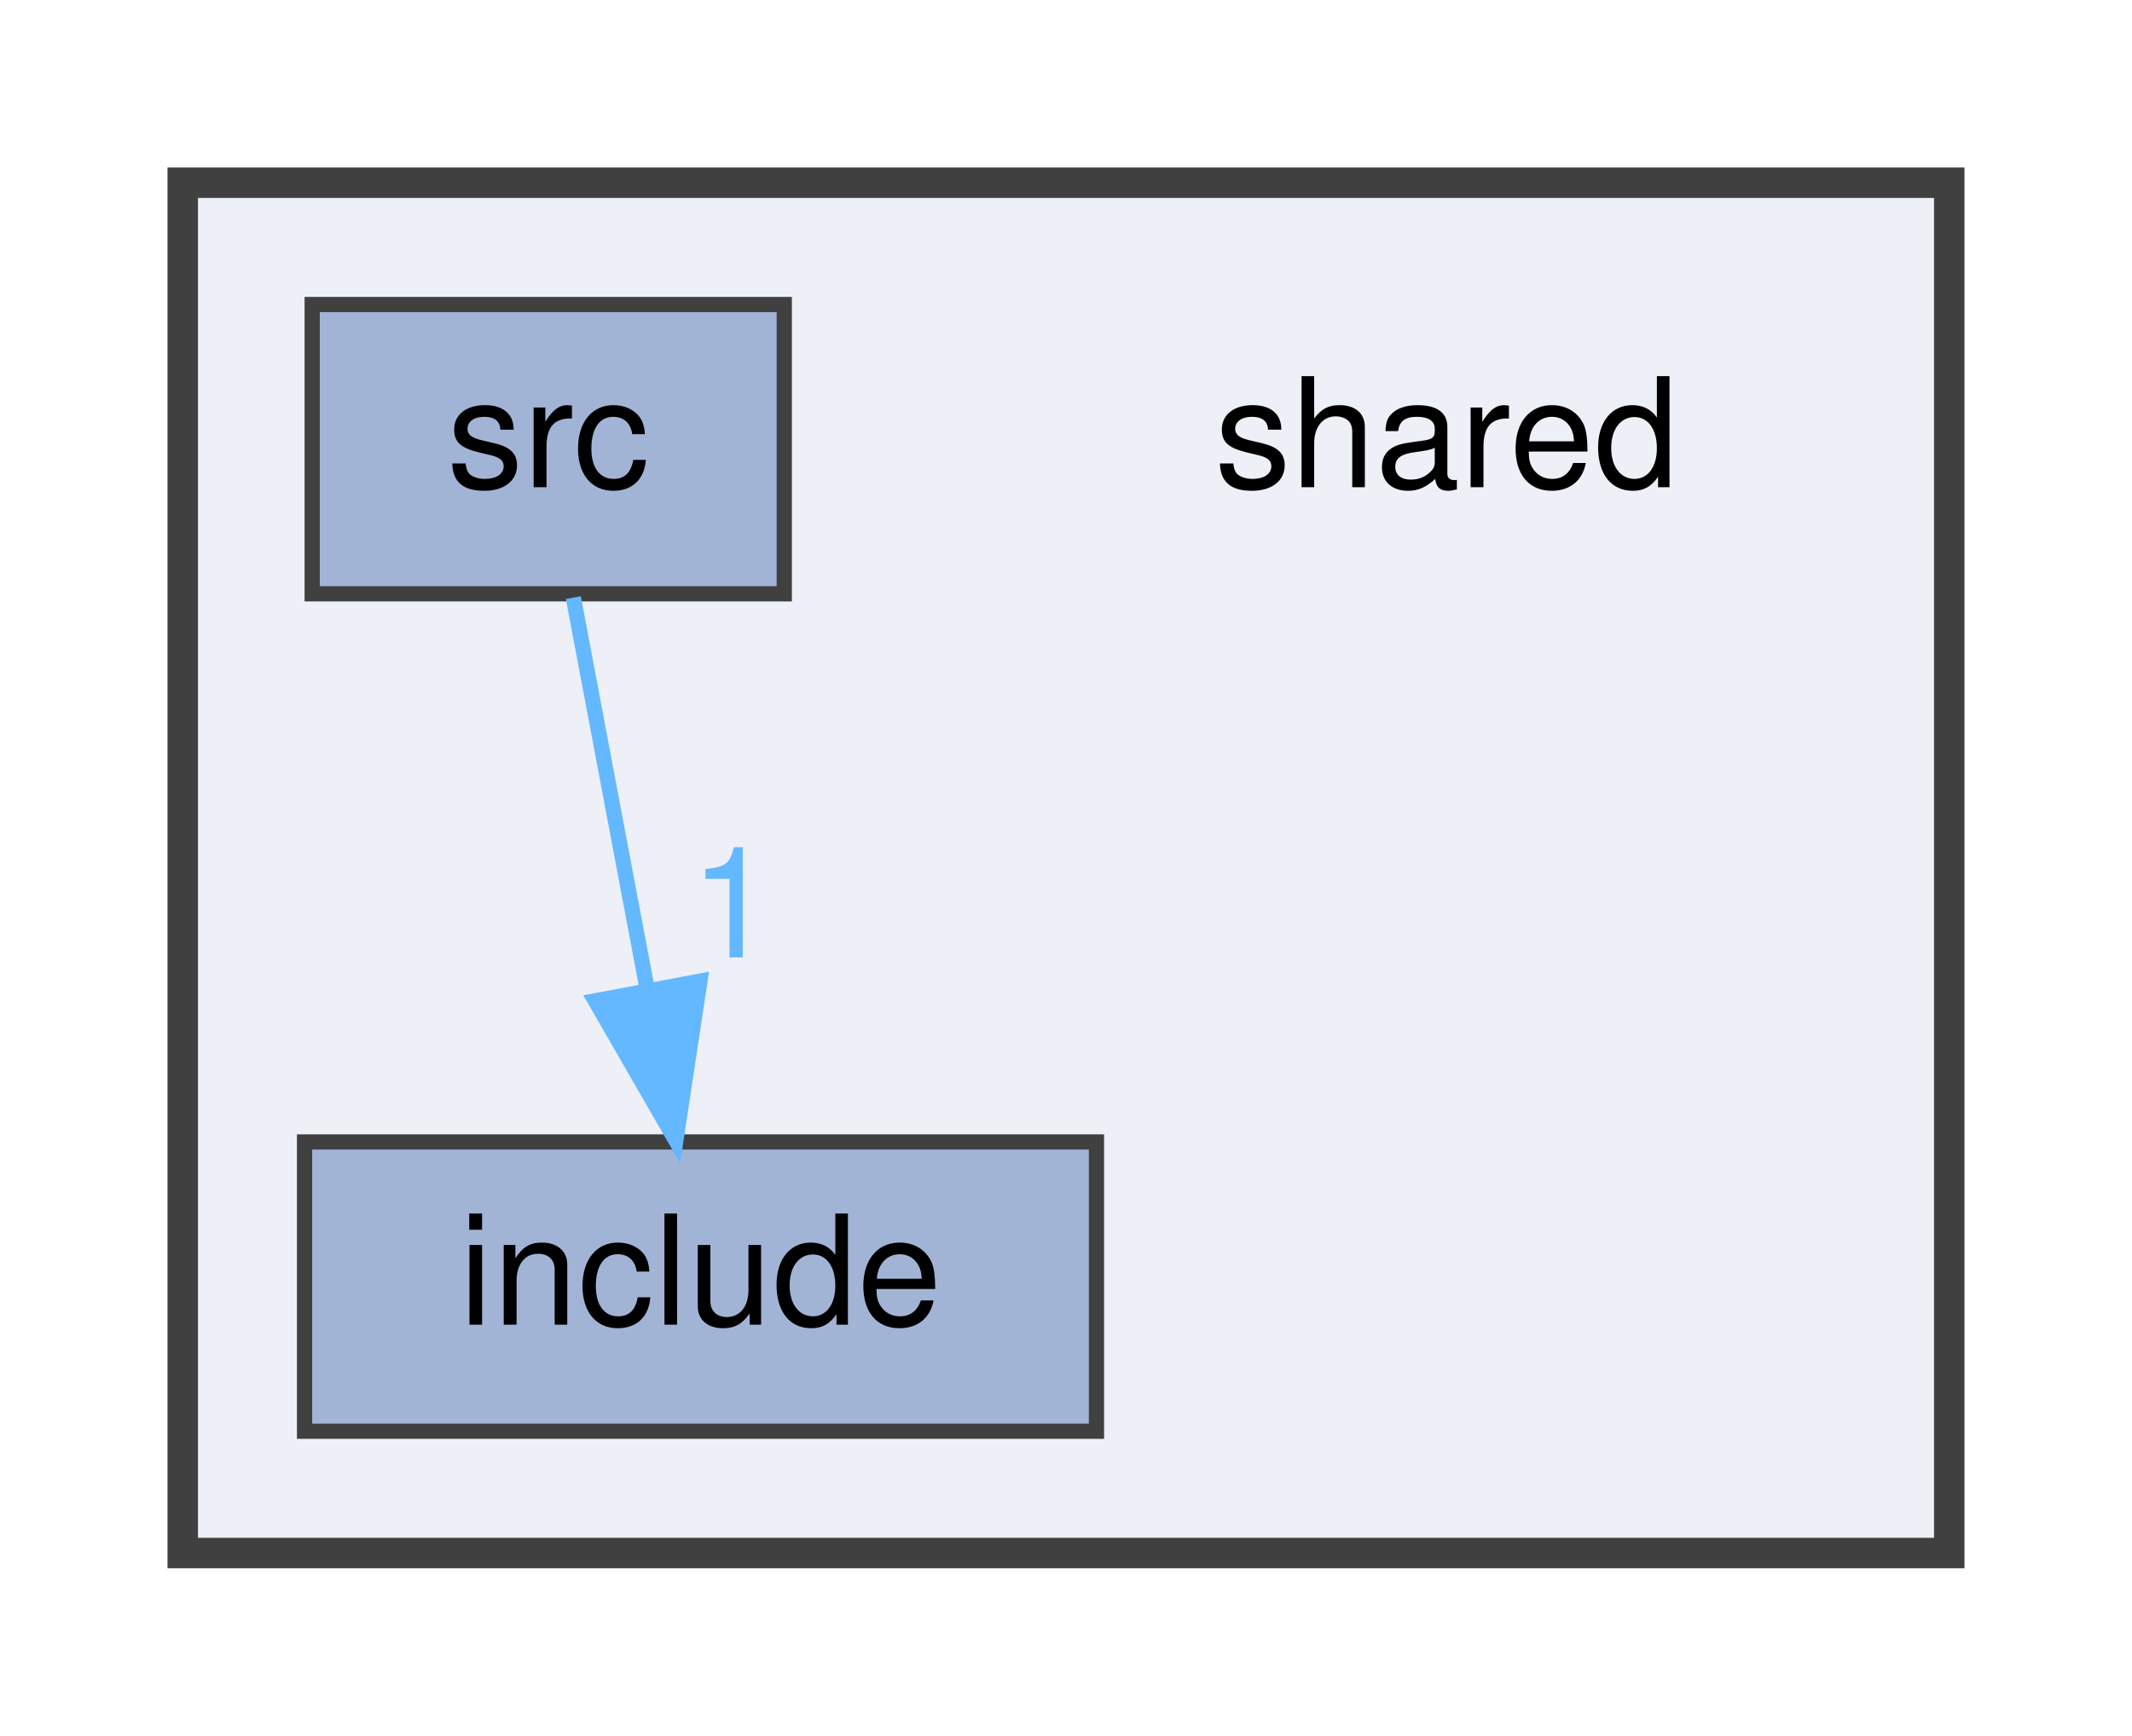
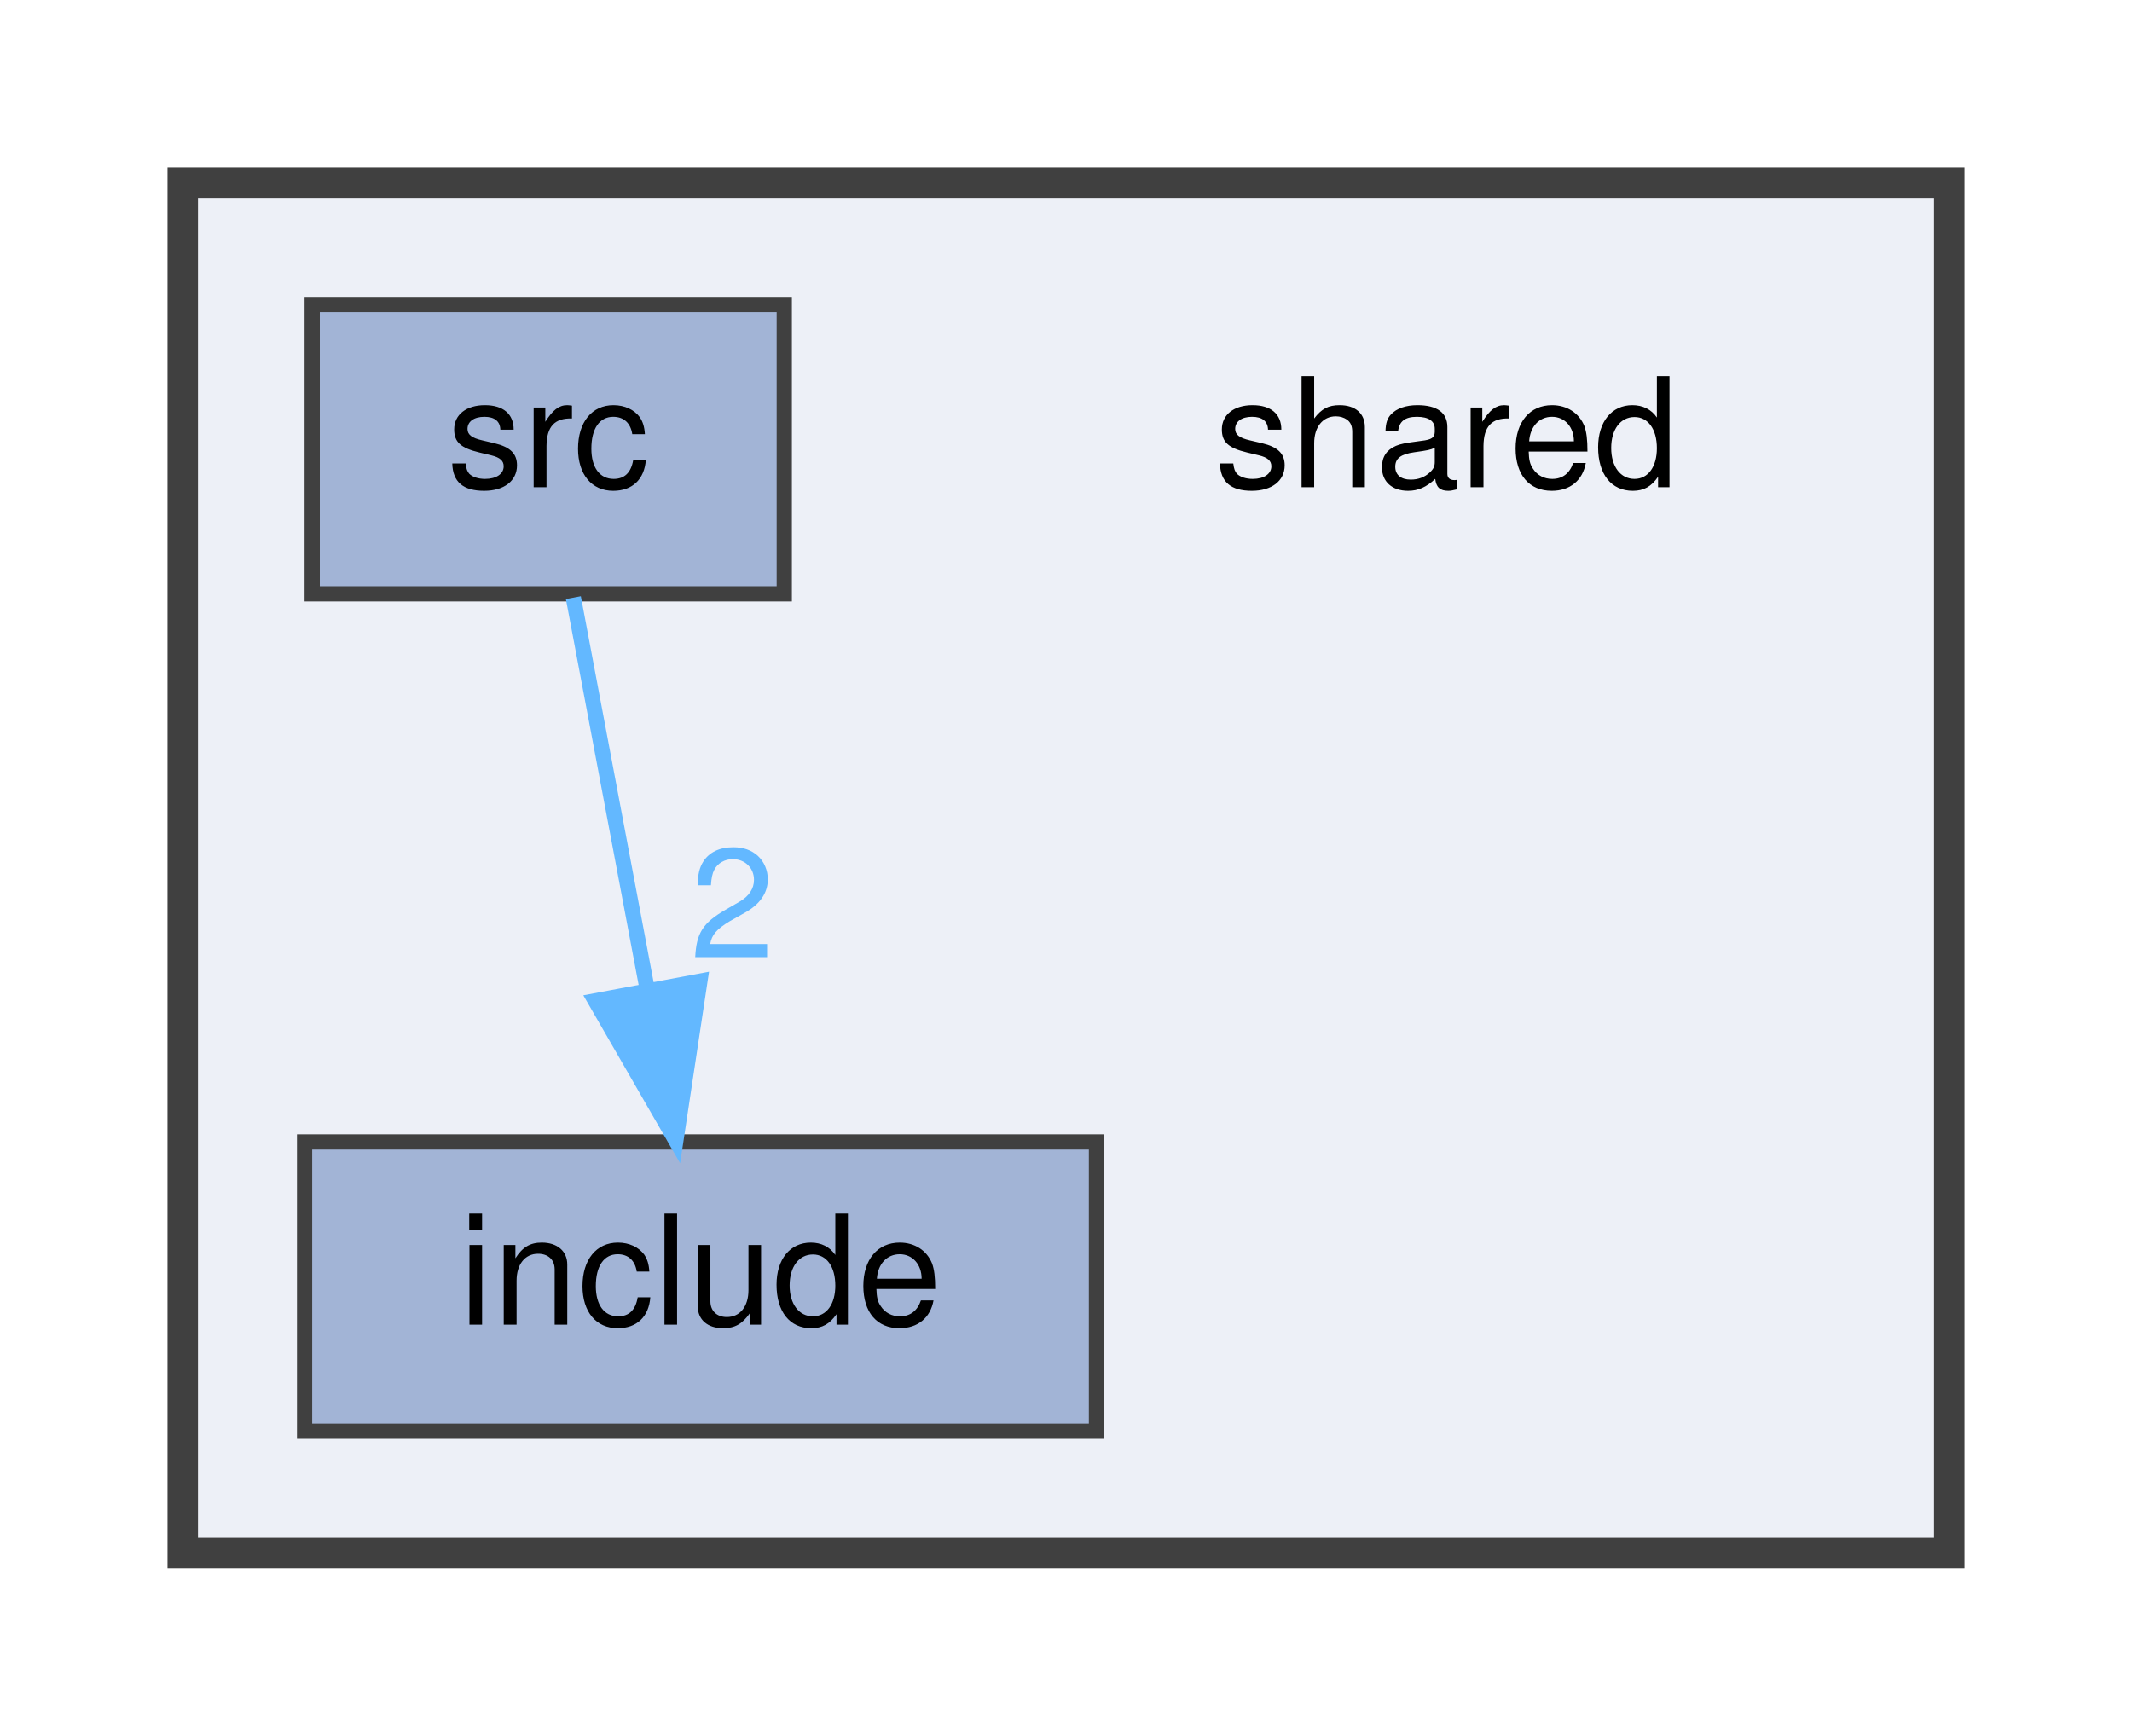
<svg xmlns="http://www.w3.org/2000/svg" xmlns:xlink="http://www.w3.org/1999/xlink" width="140pt" height="114pt" viewBox="0.00 0.00 140.00 114.00">
  <g id="graph0" class="graph" transform="scale(1 1) rotate(0) translate(4 110)">
    <g id="clust1" class="cluster">
      <g id="a_clust1">
        <a xlink:href="dir_9982052f7ce695d12571567315b2fafa.html" target="_top">
          <polygon fill="#edf0f7" stroke="#404040" stroke-width="2" points="8,-8 8,-98 124,-98 124,-8 8,-8" />
        </a>
      </g>
    </g>
    <g id="node1" class="node">
      <text text-anchor="middle" x="91" y="-78" font-family="Helvetica,sans-Serif" font-size="10.00">shared</text>
    </g>
    <g id="node2" class="node">
      <g id="a_node2">
        <a xlink:href="dir_f017f8d1aea2530cee9690020bbdf1df.html" target="_top" xlink:title="include">
          <polygon fill="#a2b4d6" stroke="#404040" points="68,-35 16,-35 16,-16 68,-16 68,-35" />
          <text text-anchor="middle" x="42" y="-23" font-family="Helvetica,sans-Serif" font-size="10.00">include</text>
        </a>
      </g>
    </g>
    <g id="node3" class="node">
      <g id="a_node3">
        <a xlink:href="dir_4f7b36fb0bfdfe16f35b59bd562960a4.html" target="_top" xlink:title="src">
          <polygon fill="#a2b4d6" stroke="#404040" points="47.5,-90 16.5,-90 16.5,-71 47.5,-71 47.5,-90" />
          <text text-anchor="middle" x="32" y="-78" font-family="Helvetica,sans-Serif" font-size="10.00">src</text>
        </a>
      </g>
    </g>
    <g id="edge1" class="edge">
      <g id="a_edge1">
-         <a xlink:href="dir_000016_000007.html" target="_top">
+         <a xlink:href="dir_000019_000008.html" target="_top">
          <path fill="none" stroke="#63b8ff" d="M33.65,-70.75C34.96,-63.8 36.84,-53.85 38.48,-45.13" />
          <polygon fill="#63b8ff" stroke="#63b8ff" points="41.96,-45.56 40.38,-35.09 35.09,-44.27 41.96,-45.56" />
        </a>
      </g>
      <g id="a_edge1-headlabel">
-         <a xlink:href="dir_000016_000007.html" target="_top" xlink:title="1">
-           <text text-anchor="middle" x="44.09" y="-47.12" font-family="Helvetica,sans-Serif" font-size="10.00" fill="#63b8ff">1</text>
+         <a xlink:href="dir_000019_000008.html" target="_top" xlink:title="2">
+           <text text-anchor="middle" x="44.09" y="-47.12" font-family="Helvetica,sans-Serif" font-size="10.00" fill="#63b8ff">2</text>
        </a>
      </g>
    </g>
  </g>
</svg>
